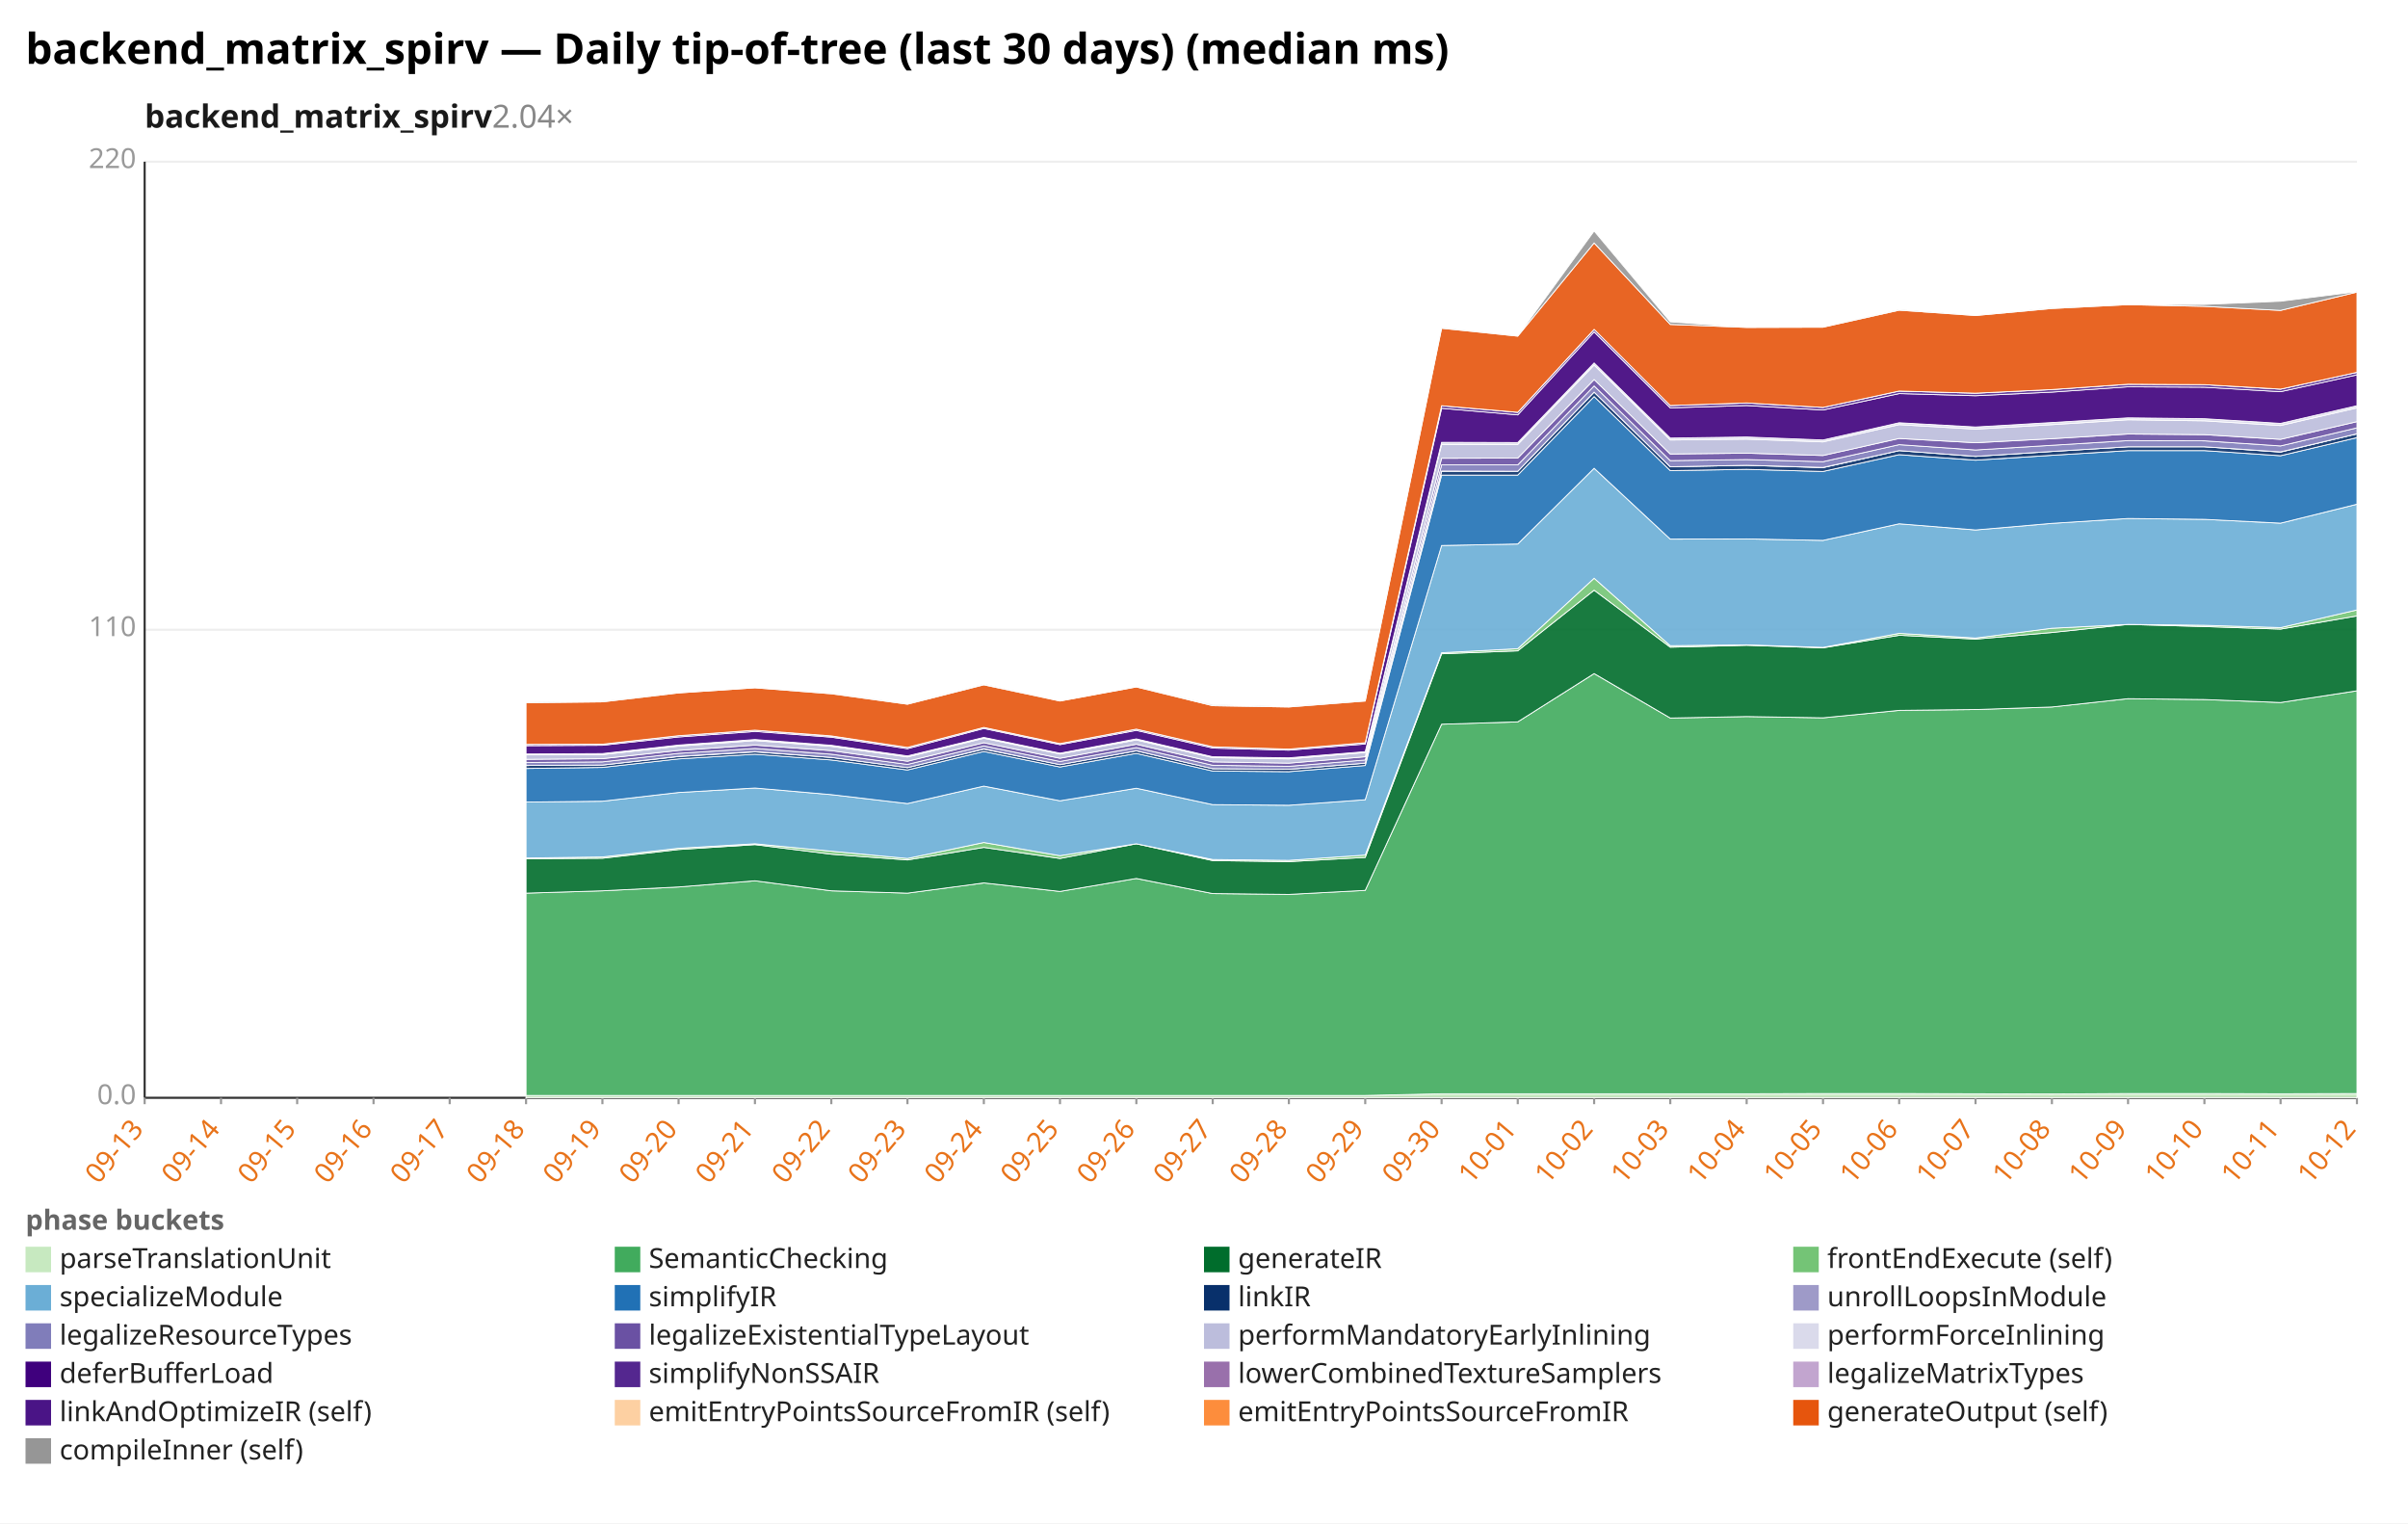
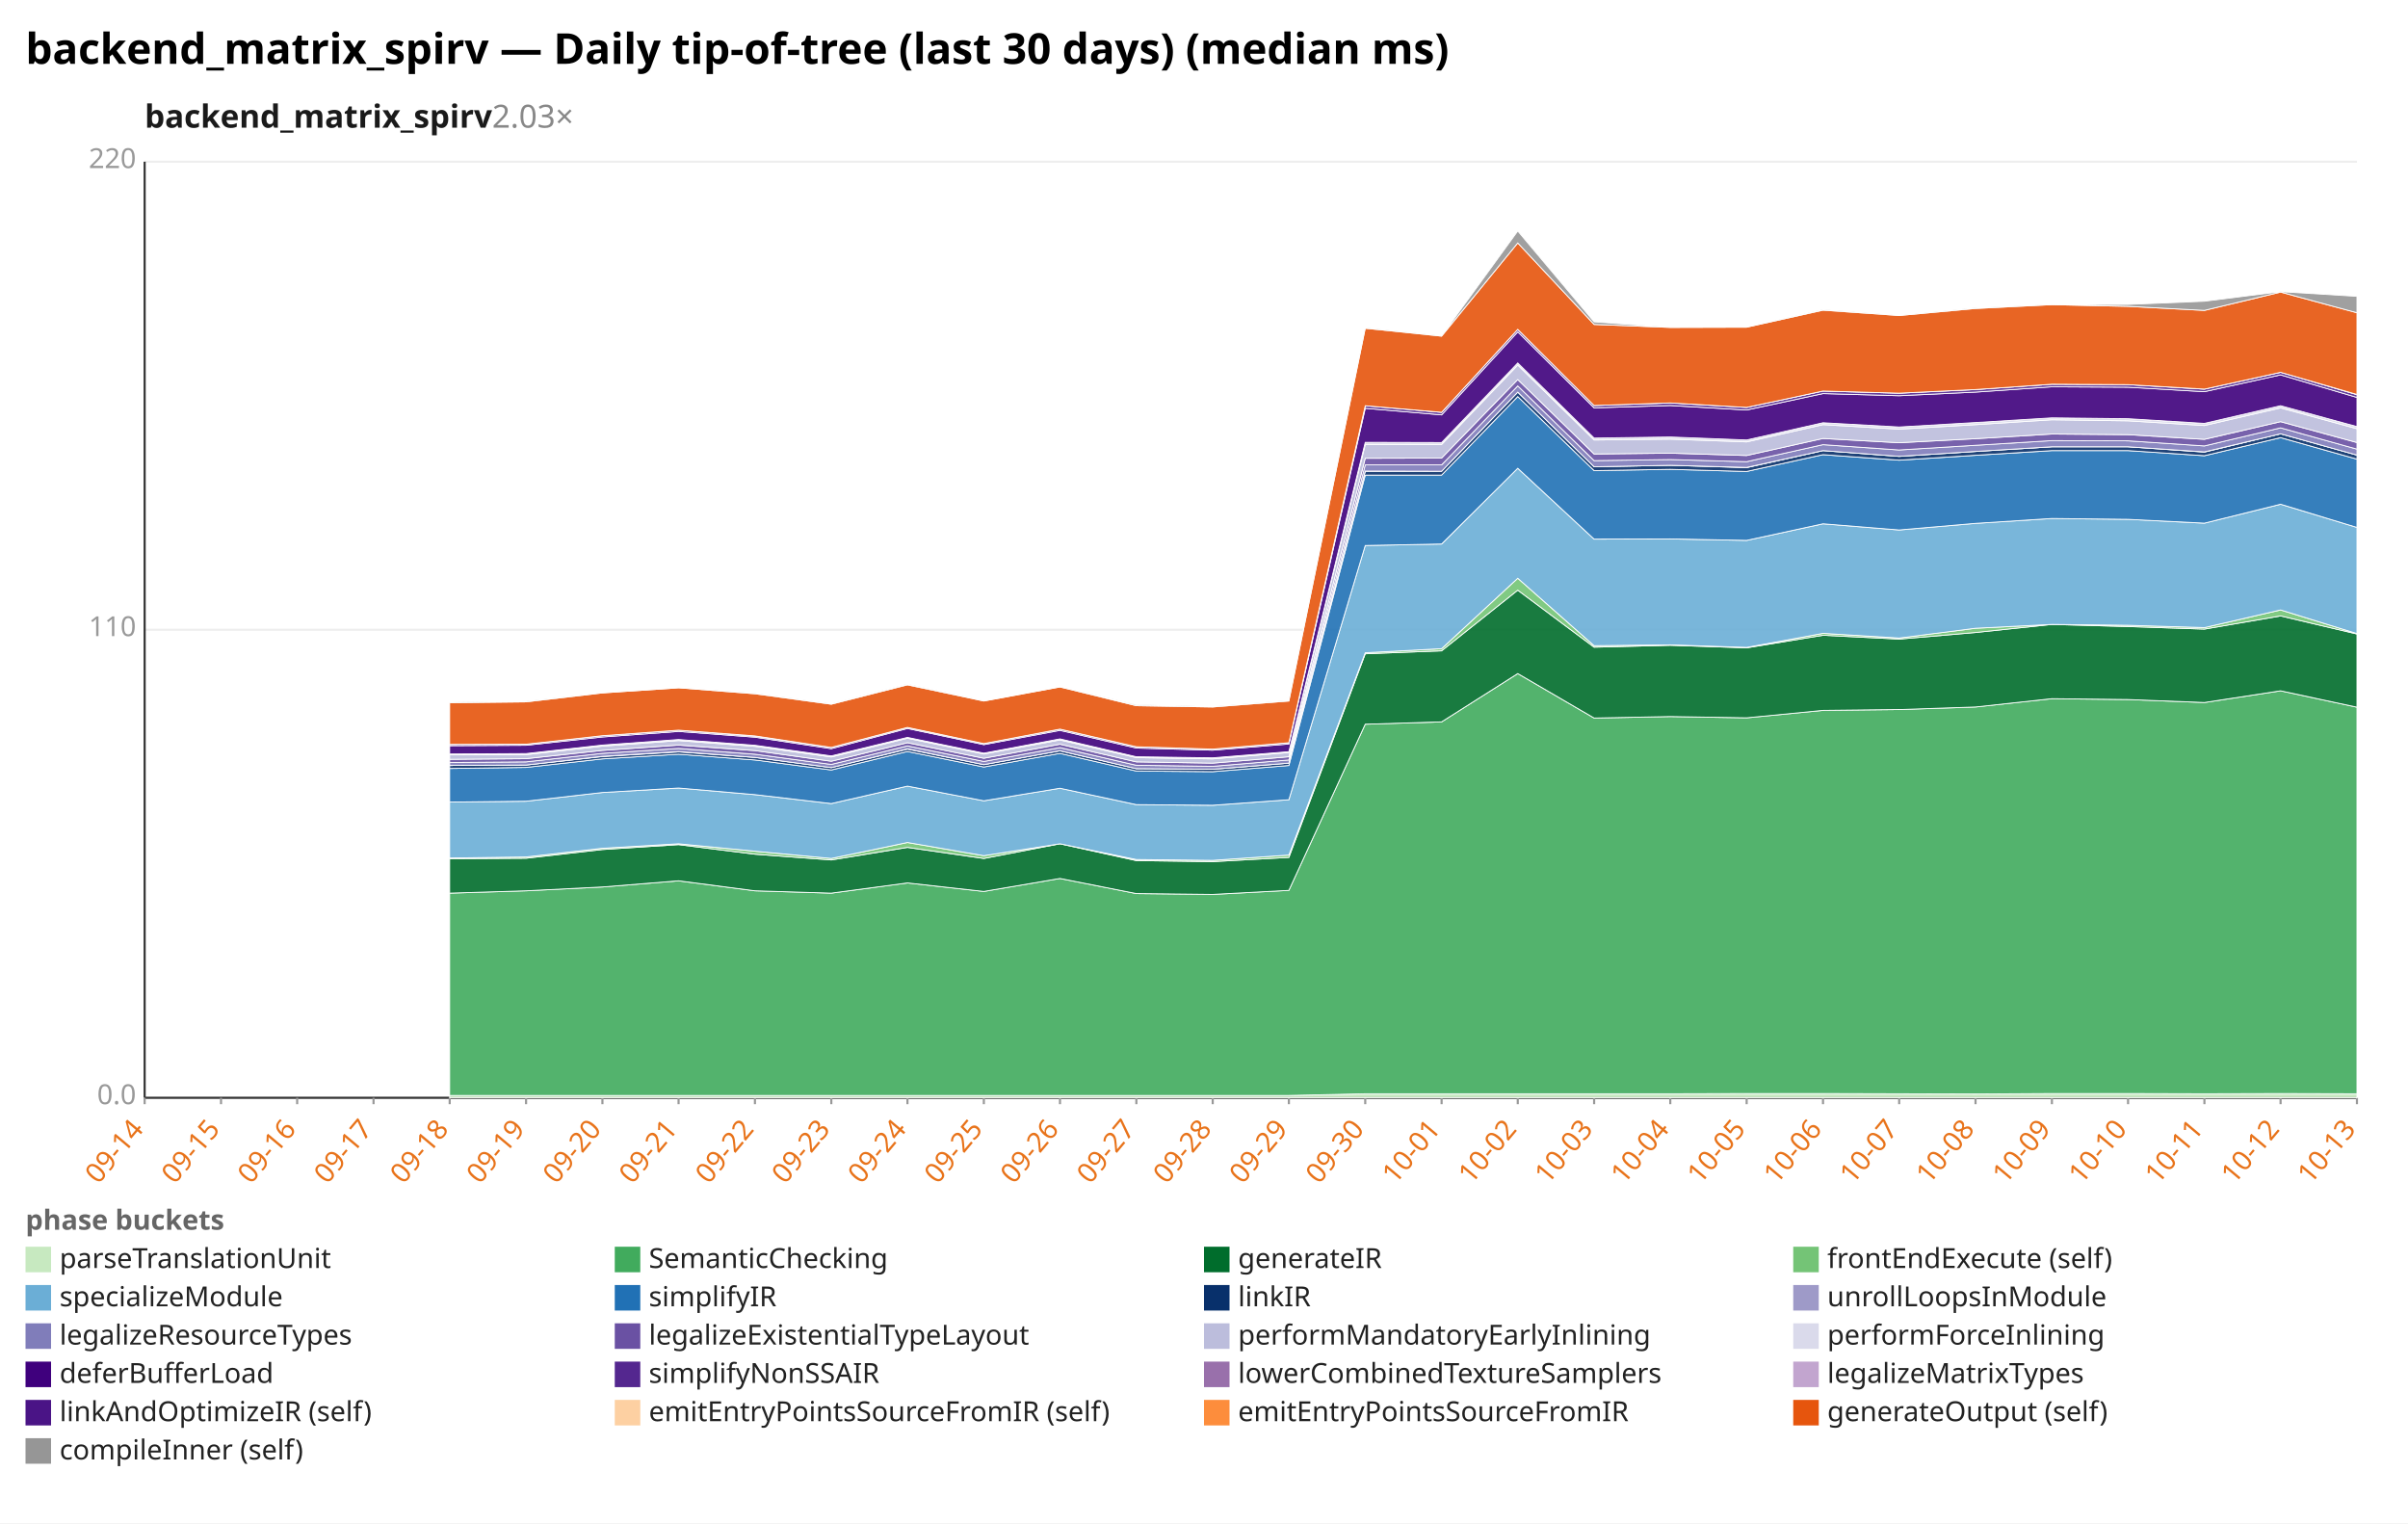
<svg xmlns="http://www.w3.org/2000/svg" width="1132" height="716" viewBox="0 0 1132 716" preserveAspectRatio="xMidYMid meet" font-family="sans-serif" font-size="13">
  <rect width="1132" height="716" fill="white" />
  <text x="12" y="30" font-size="20" font-weight="bold">backend_matrix_spirv — Daily tip-of-tree (last 30 days) (median ms)</text>
-   <text x="68" y="60" font-size="15" font-weight="600" fill="#1a1a1a">backend_matrix_spirv<tspan fill="#888" font-weight="400" text-decoration="none">  2.04×</tspan>
+   <text x="68" y="60" font-size="15" font-weight="600" fill="#1a1a1a">backend_matrix_spirv<tspan fill="#888" font-weight="400" text-decoration="none">  2.03×</tspan>
  </text>
  <line x1="68.0" y1="516.0" x2="1108.0" y2="516.0" stroke="#eee" />
  <text x="64.0" y="519.0" text-anchor="end" fill="#999">0.0</text>
  <line x1="68.0" y1="296.0" x2="1108.0" y2="296.0" stroke="#eee" />
  <text x="64.0" y="299.0" text-anchor="end" fill="#999">110</text>
  <line x1="68.0" y1="76.0" x2="1108.0" y2="76.0" stroke="#eee" />
  <text x="64.0" y="79.0" text-anchor="end" fill="#999">220</text>
  <line x1="68.0" y1="76.0" x2="68.0" y2="516.0" stroke="#333" />
  <line x1="68.0" y1="516.0" x2="1108.0" y2="516.0" stroke="#333" />
  <line x1="68.0" y1="516.0" x2="68.0" y2="519.0" stroke="#999" />
-   <text x="68.0" y="531.0" text-anchor="end" fill="#e8731a" transform="rotate(-50 68.0 531.0)">09-13</text>
+   <text x="68.0" y="531.0" text-anchor="end" fill="#e8731a" transform="rotate(-50 68.0 531.0)">09-14</text>
  <line x1="103.9" y1="516.0" x2="103.9" y2="519.0" stroke="#999" />
-   <text x="103.9" y="531.0" text-anchor="end" fill="#e8731a" transform="rotate(-50 103.9 531.0)">09-14</text>
+   <text x="103.9" y="531.0" text-anchor="end" fill="#e8731a" transform="rotate(-50 103.9 531.0)">09-15</text>
  <line x1="139.7" y1="516.0" x2="139.7" y2="519.0" stroke="#999" />
-   <text x="139.7" y="531.0" text-anchor="end" fill="#e8731a" transform="rotate(-50 139.7 531.0)">09-15</text>
+   <text x="139.7" y="531.0" text-anchor="end" fill="#e8731a" transform="rotate(-50 139.7 531.0)">09-16</text>
  <line x1="175.6" y1="516.0" x2="175.6" y2="519.0" stroke="#999" />
-   <text x="175.6" y="531.0" text-anchor="end" fill="#e8731a" transform="rotate(-50 175.6 531.0)">09-16</text>
+   <text x="175.6" y="531.0" text-anchor="end" fill="#e8731a" transform="rotate(-50 175.6 531.0)">09-17</text>
  <line x1="211.4" y1="516.0" x2="211.4" y2="519.0" stroke="#999" />
-   <text x="211.4" y="531.0" text-anchor="end" fill="#e8731a" transform="rotate(-50 211.4 531.0)">09-17</text>
+   <text x="211.4" y="531.0" text-anchor="end" fill="#e8731a" transform="rotate(-50 211.4 531.0)">09-18</text>
  <line x1="247.3" y1="516.0" x2="247.3" y2="519.0" stroke="#999" />
-   <text x="247.3" y="531.0" text-anchor="end" fill="#e8731a" transform="rotate(-50 247.3 531.0)">09-18</text>
+   <text x="247.3" y="531.0" text-anchor="end" fill="#e8731a" transform="rotate(-50 247.3 531.0)">09-19</text>
  <line x1="283.2" y1="516.0" x2="283.2" y2="519.0" stroke="#999" />
-   <text x="283.2" y="531.0" text-anchor="end" fill="#e8731a" transform="rotate(-50 283.2 531.0)">09-19</text>
+   <text x="283.2" y="531.0" text-anchor="end" fill="#e8731a" transform="rotate(-50 283.2 531.0)">09-20</text>
  <line x1="319.0" y1="516.0" x2="319.0" y2="519.0" stroke="#999" />
-   <text x="319.0" y="531.0" text-anchor="end" fill="#e8731a" transform="rotate(-50 319.0 531.0)">09-20</text>
+   <text x="319.0" y="531.0" text-anchor="end" fill="#e8731a" transform="rotate(-50 319.0 531.0)">09-21</text>
  <line x1="354.9" y1="516.0" x2="354.9" y2="519.0" stroke="#999" />
-   <text x="354.9" y="531.0" text-anchor="end" fill="#e8731a" transform="rotate(-50 354.9 531.0)">09-21</text>
+   <text x="354.9" y="531.0" text-anchor="end" fill="#e8731a" transform="rotate(-50 354.9 531.0)">09-22</text>
  <line x1="390.8" y1="516.0" x2="390.8" y2="519.0" stroke="#999" />
-   <text x="390.8" y="531.0" text-anchor="end" fill="#e8731a" transform="rotate(-50 390.8 531.0)">09-22</text>
+   <text x="390.8" y="531.0" text-anchor="end" fill="#e8731a" transform="rotate(-50 390.8 531.0)">09-23</text>
  <line x1="426.6" y1="516.0" x2="426.6" y2="519.0" stroke="#999" />
-   <text x="426.6" y="531.0" text-anchor="end" fill="#e8731a" transform="rotate(-50 426.6 531.0)">09-23</text>
+   <text x="426.6" y="531.0" text-anchor="end" fill="#e8731a" transform="rotate(-50 426.6 531.0)">09-24</text>
  <line x1="462.5" y1="516.0" x2="462.5" y2="519.0" stroke="#999" />
-   <text x="462.5" y="531.0" text-anchor="end" fill="#e8731a" transform="rotate(-50 462.5 531.0)">09-24</text>
+   <text x="462.5" y="531.0" text-anchor="end" fill="#e8731a" transform="rotate(-50 462.5 531.0)">09-25</text>
  <line x1="498.3" y1="516.0" x2="498.3" y2="519.0" stroke="#999" />
-   <text x="498.3" y="531.0" text-anchor="end" fill="#e8731a" transform="rotate(-50 498.3 531.0)">09-25</text>
+   <text x="498.3" y="531.0" text-anchor="end" fill="#e8731a" transform="rotate(-50 498.3 531.0)">09-26</text>
  <line x1="534.2" y1="516.0" x2="534.2" y2="519.0" stroke="#999" />
-   <text x="534.2" y="531.0" text-anchor="end" fill="#e8731a" transform="rotate(-50 534.2 531.0)">09-26</text>
+   <text x="534.2" y="531.0" text-anchor="end" fill="#e8731a" transform="rotate(-50 534.2 531.0)">09-27</text>
  <line x1="570.1" y1="516.0" x2="570.1" y2="519.0" stroke="#999" />
-   <text x="570.1" y="531.0" text-anchor="end" fill="#e8731a" transform="rotate(-50 570.1 531.0)">09-27</text>
+   <text x="570.1" y="531.0" text-anchor="end" fill="#e8731a" transform="rotate(-50 570.1 531.0)">09-28</text>
  <line x1="605.9" y1="516.0" x2="605.9" y2="519.0" stroke="#999" />
-   <text x="605.9" y="531.0" text-anchor="end" fill="#e8731a" transform="rotate(-50 605.9 531.0)">09-28</text>
+   <text x="605.9" y="531.0" text-anchor="end" fill="#e8731a" transform="rotate(-50 605.9 531.0)">09-29</text>
  <line x1="641.8" y1="516.0" x2="641.8" y2="519.0" stroke="#999" />
-   <text x="641.8" y="531.0" text-anchor="end" fill="#e8731a" transform="rotate(-50 641.8 531.0)">09-29</text>
+   <text x="641.8" y="531.0" text-anchor="end" fill="#e8731a" transform="rotate(-50 641.8 531.0)">09-30</text>
  <line x1="677.7" y1="516.0" x2="677.7" y2="519.0" stroke="#999" />
-   <text x="677.7" y="531.0" text-anchor="end" fill="#e8731a" transform="rotate(-50 677.7 531.0)">09-30</text>
+   <text x="677.7" y="531.0" text-anchor="end" fill="#e8731a" transform="rotate(-50 677.7 531.0)">10-01</text>
  <line x1="713.5" y1="516.0" x2="713.5" y2="519.0" stroke="#999" />
-   <text x="713.5" y="531.0" text-anchor="end" fill="#e8731a" transform="rotate(-50 713.5 531.0)">10-01</text>
+   <text x="713.5" y="531.0" text-anchor="end" fill="#e8731a" transform="rotate(-50 713.5 531.0)">10-02</text>
  <line x1="749.4" y1="516.0" x2="749.4" y2="519.0" stroke="#999" />
-   <text x="749.4" y="531.0" text-anchor="end" fill="#e8731a" transform="rotate(-50 749.4 531.0)">10-02</text>
+   <text x="749.4" y="531.0" text-anchor="end" fill="#e8731a" transform="rotate(-50 749.4 531.0)">10-03</text>
  <line x1="785.2" y1="516.0" x2="785.2" y2="519.0" stroke="#999" />
-   <text x="785.2" y="531.0" text-anchor="end" fill="#e8731a" transform="rotate(-50 785.2 531.0)">10-03</text>
+   <text x="785.2" y="531.0" text-anchor="end" fill="#e8731a" transform="rotate(-50 785.2 531.0)">10-04</text>
  <line x1="821.1" y1="516.0" x2="821.1" y2="519.0" stroke="#999" />
-   <text x="821.1" y="531.0" text-anchor="end" fill="#e8731a" transform="rotate(-50 821.1 531.0)">10-04</text>
+   <text x="821.1" y="531.0" text-anchor="end" fill="#e8731a" transform="rotate(-50 821.1 531.0)">10-05</text>
  <line x1="857.0" y1="516.0" x2="857.0" y2="519.0" stroke="#999" />
-   <text x="857.0" y="531.0" text-anchor="end" fill="#e8731a" transform="rotate(-50 857.0 531.0)">10-05</text>
+   <text x="857.0" y="531.0" text-anchor="end" fill="#e8731a" transform="rotate(-50 857.0 531.0)">10-06</text>
  <line x1="892.8" y1="516.0" x2="892.8" y2="519.0" stroke="#999" />
-   <text x="892.8" y="531.0" text-anchor="end" fill="#e8731a" transform="rotate(-50 892.8 531.0)">10-06</text>
+   <text x="892.8" y="531.0" text-anchor="end" fill="#e8731a" transform="rotate(-50 892.8 531.0)">10-07</text>
  <line x1="928.7" y1="516.0" x2="928.7" y2="519.0" stroke="#999" />
-   <text x="928.7" y="531.0" text-anchor="end" fill="#e8731a" transform="rotate(-50 928.7 531.0)">10-07</text>
+   <text x="928.7" y="531.0" text-anchor="end" fill="#e8731a" transform="rotate(-50 928.7 531.0)">10-08</text>
  <line x1="964.6" y1="516.0" x2="964.6" y2="519.0" stroke="#999" />
-   <text x="964.6" y="531.0" text-anchor="end" fill="#e8731a" transform="rotate(-50 964.6 531.0)">10-08</text>
+   <text x="964.6" y="531.0" text-anchor="end" fill="#e8731a" transform="rotate(-50 964.6 531.0)">10-09</text>
  <line x1="1000.4" y1="516.0" x2="1000.4" y2="519.0" stroke="#999" />
-   <text x="1000.4" y="531.0" text-anchor="end" fill="#e8731a" transform="rotate(-50 1000.4 531.0)">10-09</text>
+   <text x="1000.4" y="531.0" text-anchor="end" fill="#e8731a" transform="rotate(-50 1000.4 531.0)">10-10</text>
  <line x1="1036.3" y1="516.0" x2="1036.3" y2="519.0" stroke="#999" />
-   <text x="1036.3" y="531.0" text-anchor="end" fill="#e8731a" transform="rotate(-50 1036.3 531.0)">10-10</text>
+   <text x="1036.3" y="531.0" text-anchor="end" fill="#e8731a" transform="rotate(-50 1036.3 531.0)">10-11</text>
  <line x1="1072.1" y1="516.0" x2="1072.1" y2="519.0" stroke="#999" />
-   <text x="1072.1" y="531.0" text-anchor="end" fill="#e8731a" transform="rotate(-50 1072.1 531.0)">10-11</text>
+   <text x="1072.1" y="531.0" text-anchor="end" fill="#e8731a" transform="rotate(-50 1072.1 531.0)">10-12</text>
  <line x1="1108.0" y1="516.0" x2="1108.0" y2="519.0" stroke="#999" />
-   <text x="1108.0" y="531.0" text-anchor="end" fill="#e8731a" transform="rotate(-50 1108.0 531.0)">10-12</text>
-   <polygon points="247.3,514.9 283.2,514.9 319.0,514.9 354.9,514.9 390.8,514.9 426.6,514.9 462.5,514.9 498.3,514.9 534.2,514.9 570.1,514.9 605.9,514.9 641.8,514.9 677.7,514.1 713.5,514.1 749.4,514.1 785.2,514.1 821.1,514.1 857.0,514.0 892.8,514.0 928.7,514.1 964.6,514.2 1000.4,514.0 1036.3,514.0 1072.1,514.1 1108.0,514.0 1108.0,516.0 1072.1,516.0 1036.3,516.0 1000.4,516.0 964.6,516.0 928.7,516.0 892.8,516.0 857.0,516.0 821.1,516.0 785.2,516.0 749.4,516.0 713.5,516.0 677.7,516.0 641.8,516.0 605.9,516.0 570.1,516.0 534.2,516.0 498.3,516.0 462.5,516.0 426.6,516.0 390.8,516.0 354.9,516.0 319.0,516.0 283.2,516.0 247.3,516.0" fill="#c7e9c0" fill-opacity="0.9" stroke="#fff" stroke-width="0.4" />
-   <polygon points="247.3,419.8 283.2,418.7 319.0,416.9 354.9,414.0 390.8,418.7 426.6,419.8 462.5,415.0 498.3,419.0 534.2,412.9 570.1,420.0 605.9,420.4 641.8,418.5 677.7,340.4 713.5,339.3 749.4,316.6 785.2,337.5 821.1,336.8 857.0,337.4 892.8,333.9 928.7,333.5 964.6,332.3 1000.4,328.4 1036.3,328.8 1072.1,330.2 1108.0,324.7 1108.0,514.0 1072.1,514.1 1036.3,514.0 1000.4,514.0 964.6,514.2 928.7,514.1 892.8,514.0 857.0,514.0 821.1,514.1 785.2,514.1 749.4,514.1 713.5,514.1 677.7,514.1 641.8,514.9 605.9,514.9 570.1,514.9 534.2,514.9 498.3,514.9 462.5,514.9 426.6,514.9 390.8,514.9 354.9,514.9 319.0,514.9 283.2,514.9 247.3,514.9" fill="#41ab5d" fill-opacity="0.9" stroke="#fff" stroke-width="0.4" />
-   <polygon points="247.3,403.6 283.2,403.4 319.0,399.3 354.9,397.0 390.8,401.5 426.6,404.2 462.5,398.3 498.3,403.5 534.2,396.6 570.1,404.5 605.9,405.0 641.8,403.0 677.7,307.3 713.5,305.9 749.4,277.4 785.2,304.2 821.1,303.3 857.0,304.5 892.8,298.6 928.7,300.4 964.6,297.3 1000.4,293.5 1036.3,294.5 1072.1,295.7 1108.0,289.5 1108.0,324.7 1072.1,330.2 1036.3,328.8 1000.4,328.4 964.6,332.3 928.7,333.5 892.8,333.9 857.0,337.4 821.1,336.8 785.2,337.5 749.4,316.6 713.5,339.3 677.7,340.4 641.8,418.5 605.9,420.4 570.1,420.0 534.2,412.9 498.3,419.0 462.5,415.0 426.6,419.8 390.8,418.7 354.9,414.0 319.0,416.9 283.2,418.7 247.3,419.8" fill="#006d2c" fill-opacity="0.9" stroke="#fff" stroke-width="0.4" />
-   <polygon points="247.3,403.3 283.2,402.8 319.0,398.7 354.9,396.6 390.8,400.1 426.6,403.5 462.5,396.0 498.3,402.2 534.2,396.6 570.1,404.0 605.9,404.4 641.8,401.9 677.7,306.8 713.5,304.9 749.4,271.8 785.2,303.5 821.1,303.1 857.0,304.3 892.8,297.7 928.7,299.9 964.6,295.3 1000.4,293.5 1036.3,293.9 1072.1,295.0 1108.0,286.7 1108.0,289.5 1072.1,295.7 1036.3,294.5 1000.4,293.5 964.6,297.3 928.7,300.4 892.8,298.6 857.0,304.5 821.1,303.3 785.2,304.2 749.4,277.4 713.5,305.9 677.7,307.3 641.8,403.0 605.9,405.0 570.1,404.5 534.2,396.6 498.3,403.5 462.5,398.3 426.6,404.2 390.8,401.5 354.9,397.0 319.0,399.3 283.2,403.4 247.3,403.6" fill="#74c476" fill-opacity="0.9" stroke="#fff" stroke-width="0.4" />
-   <polygon points="247.3,377.0 283.2,376.6 319.0,372.5 354.9,370.4 390.8,373.5 426.6,377.7 462.5,369.5 498.3,376.4 534.2,370.5 570.1,378.2 605.9,378.5 641.8,375.9 677.7,256.4 713.5,255.7 749.4,220.1 785.2,253.4 821.1,253.3 857.0,254.0 892.8,246.2 928.7,249.1 964.6,246.0 1000.4,243.7 1036.3,244.1 1072.1,245.9 1108.0,237.0 1108.0,286.7 1072.1,295.0 1036.3,293.9 1000.4,293.5 964.6,295.3 928.7,299.9 892.8,297.7 857.0,304.3 821.1,303.1 785.2,303.5 749.4,271.8 713.5,304.9 677.7,306.8 641.8,401.9 605.9,404.4 570.1,404.0 534.2,396.6 498.3,402.2 462.5,396.0 426.6,403.5 390.8,400.1 354.9,396.6 319.0,398.7 283.2,402.8 247.3,403.3" fill="#6baed6" fill-opacity="0.9" stroke="#fff" stroke-width="0.4" />
-   <polygon points="247.3,361.2 283.2,360.7 319.0,356.7 354.9,354.5 390.8,357.2 426.6,361.9 462.5,353.2 498.3,360.5 534.2,354.1 570.1,362.4 605.9,362.7 641.8,359.8 677.7,223.3 713.5,223.3 749.4,186.4 785.2,221.2 821.1,220.6 857.0,221.6 892.8,213.7 928.7,216.3 964.6,214.0 1000.4,211.8 1036.3,211.8 1072.1,214.2 1108.0,205.7 1108.0,237.0 1072.1,245.9 1036.3,244.1 1000.4,243.7 964.6,246.0 928.7,249.1 892.8,246.2 857.0,254.0 821.1,253.3 785.2,253.4 749.4,220.1 713.5,255.7 677.7,256.4 641.8,375.9 605.9,378.5 570.1,378.2 534.2,370.5 498.3,376.4 462.5,369.5 426.6,377.7 390.8,373.5 354.9,370.4 319.0,372.5 283.2,376.6 247.3,377.0" fill="#2171b5" fill-opacity="0.9" stroke="#fff" stroke-width="0.4" />
-   <polygon points="247.3,359.8 283.2,359.6 319.0,355.6 354.9,353.4 390.8,356.0 426.6,360.8 462.5,352.1 498.3,359.4 534.2,352.9 570.1,361.3 605.9,361.6 641.8,358.7 677.7,221.5 713.5,221.5 749.4,184.3 785.2,219.4 821.1,218.7 857.0,219.8 892.8,211.8 928.7,214.5 964.6,212.2 1000.4,210.0 1036.3,210.0 1072.1,212.5 1108.0,203.9 1108.0,205.7 1072.1,214.2 1036.3,211.8 1000.4,211.8 964.6,214.0 928.7,216.3 892.8,213.7 857.0,221.6 821.1,220.6 785.2,221.2 749.4,186.4 713.5,223.3 677.7,223.3 641.8,359.8 605.9,362.7 570.1,362.4 534.2,354.1 498.3,360.5 462.5,353.2 426.6,361.9 390.8,357.2 354.9,354.5 319.0,356.7 283.2,360.7 247.3,361.2" fill="#08306b" fill-opacity="0.9" stroke="#fff" stroke-width="0.4" />
-   <polygon points="247.3,359.8 283.2,359.6 319.0,355.5 354.9,353.3 390.8,356.0 426.6,360.8 462.5,352.0 498.3,359.4 534.2,352.9 570.1,361.3 605.9,361.6 641.8,358.7 677.7,221.4 713.5,221.5 749.4,184.3 785.2,219.4 821.1,218.7 857.0,219.7 892.8,211.8 928.7,214.5 964.6,212.2 1000.4,210.0 1036.3,210.0 1072.1,212.4 1108.0,203.9 1108.0,203.9 1072.1,212.5 1036.3,210.0 1000.4,210.0 964.6,212.2 928.7,214.5 892.8,211.8 857.0,219.8 821.1,218.7 785.2,219.4 749.4,184.3 713.5,221.5 677.7,221.5 641.8,358.7 605.9,361.6 570.1,361.3 534.2,352.9 498.3,359.4 462.5,352.1 426.6,360.8 390.8,356.0 354.9,353.4 319.0,355.6 283.2,359.6 247.3,359.8" fill="#9e9ac8" fill-opacity="0.9" stroke="#fff" stroke-width="0.4" />
-   <polygon points="247.3,358.4 283.2,358.1 319.0,354.1 354.9,351.8 390.8,354.5 426.6,359.3 462.5,350.6 498.3,357.9 534.2,351.4 570.1,359.7 605.9,360.2 641.8,357.2 677.7,218.5 713.5,218.5 749.4,181.4 785.2,216.5 821.1,216.0 857.0,217.0 892.8,209.0 928.7,211.5 964.6,209.3 1000.4,207.1 1036.3,207.2 1072.1,209.6 1108.0,201.1 1108.0,203.9 1072.1,212.4 1036.3,210.0 1000.4,210.0 964.6,212.2 928.7,214.5 892.8,211.8 857.0,219.7 821.1,218.7 785.2,219.4 749.4,184.3 713.5,221.5 677.7,221.4 641.8,358.7 605.9,361.6 570.1,361.3 534.2,352.9 498.3,359.4 462.5,352.0 426.6,360.8 390.8,356.0 354.9,353.3 319.0,355.5 283.2,359.6 247.3,359.8" fill="#807dba" fill-opacity="0.9" stroke="#fff" stroke-width="0.4" />
-   <polygon points="247.3,356.9 283.2,356.6 319.0,352.7 354.9,350.2 390.8,352.8 426.6,357.8 462.5,349.1 498.3,356.4 534.2,349.8 570.1,358.1 605.9,358.7 641.8,355.7 677.7,215.4 713.5,215.3 749.4,178.4 785.2,213.4 821.1,213.0 857.0,214.1 892.8,206.1 928.7,208.1 964.6,206.2 1000.4,204.0 1036.3,204.3 1072.1,206.5 1108.0,198.2 1108.0,201.1 1072.1,209.6 1036.3,207.2 1000.4,207.1 964.6,209.3 928.7,211.5 892.8,209.0 857.0,217.0 821.1,216.0 785.2,216.5 749.4,181.4 713.5,218.5 677.7,218.5 641.8,357.2 605.9,360.2 570.1,359.7 534.2,351.4 498.3,357.9 462.5,350.6 426.6,359.3 390.8,354.5 354.9,351.8 319.0,354.1 283.2,358.1 247.3,358.4" fill="#6a51a3" fill-opacity="0.9" stroke="#fff" stroke-width="0.4" />
-   <polygon points="247.3,354.8 283.2,354.7 319.0,350.7 354.9,348.1 390.8,350.8 426.6,355.8 462.5,347.0 498.3,354.4 534.2,347.8 570.1,356.1 605.9,356.7 641.8,353.7 677.7,208.9 713.5,208.9 749.4,171.6 785.2,206.8 821.1,206.4 857.0,207.7 892.8,199.6 928.7,201.7 964.6,199.6 1000.4,197.3 1036.3,197.8 1072.1,200.0 1108.0,191.7 1108.0,198.2 1072.1,206.5 1036.3,204.3 1000.4,204.0 964.6,206.2 928.7,208.1 892.8,206.1 857.0,214.1 821.1,213.0 785.2,213.4 749.4,178.4 713.5,215.3 677.7,215.4 641.8,355.7 605.9,358.7 570.1,358.1 534.2,349.8 498.3,356.4 462.5,349.1 426.6,357.8 390.8,352.8 354.9,350.2 319.0,352.7 283.2,356.6 247.3,356.9" fill="#bcbddc" fill-opacity="0.9" stroke="#fff" stroke-width="0.4" />
-   <polygon points="247.3,354.4 283.2,354.2 319.0,350.2 354.9,347.6 390.8,350.3 426.6,355.3 462.5,346.6 498.3,354.0 534.2,347.3 570.1,355.7 605.9,356.2 641.8,353.3 677.7,207.9 713.5,208.0 749.4,170.6 785.2,205.9 821.1,205.4 857.0,206.8 892.8,198.7 928.7,200.7 964.6,198.6 1000.4,196.4 1036.3,196.8 1072.1,199.0 1108.0,190.7 1108.0,191.7 1072.1,200.0 1036.3,197.8 1000.4,197.3 964.6,199.6 928.7,201.7 892.8,199.6 857.0,207.7 821.1,206.4 785.2,206.8 749.4,171.6 713.5,208.9 677.7,208.9 641.8,353.7 605.9,356.7 570.1,356.1 534.2,347.8 498.3,354.4 462.5,347.0 426.6,355.8 390.8,350.8 354.9,348.1 319.0,350.7 283.2,354.7 247.3,354.8" fill="#dadaeb" fill-opacity="0.9" stroke="#fff" stroke-width="0.4" />
-   <polygon points="247.3,350.5 283.2,350.3 319.0,346.4 354.9,343.8 390.8,346.5 426.6,351.9 462.5,342.4 498.3,350.0 534.2,343.3 570.1,351.6 605.9,352.6 641.8,349.7 677.7,191.9 713.5,195.0 749.4,156.0 785.2,191.7 821.1,190.6 857.0,192.7 892.8,185.0 928.7,186.0 964.6,184.3 1000.4,181.8 1036.3,182.0 1072.1,184.1 1108.0,176.2 1108.0,190.7 1072.1,199.0 1036.3,196.8 1000.4,196.4 964.6,198.6 928.7,200.7 892.8,198.7 857.0,206.8 821.1,205.4 785.2,205.9 749.4,170.6 713.5,208.0 677.7,207.9 641.8,353.3 605.9,356.2 570.1,355.7 534.2,347.3 498.3,354.0 462.5,346.6 426.6,355.3 390.8,350.3 354.9,347.6 319.0,350.2 283.2,354.2 247.3,354.4" fill="#3f007d" fill-opacity="0.9" stroke="#fff" stroke-width="0.4" />
-   <polygon points="247.3,349.9 283.2,349.8 319.0,345.8 354.9,343.2 390.8,346.0 426.6,351.3 462.5,341.9 498.3,349.5 534.2,342.7 570.1,351.0 605.9,352.1 641.8,349.1 677.7,190.7 713.5,193.8 749.4,154.8 785.2,190.6 821.1,189.4 857.0,191.5 892.8,183.8 928.7,184.8 964.6,183.1 1000.4,180.6 1036.3,180.8 1072.1,182.9 1108.0,175.0 1108.0,176.2 1072.1,184.1 1036.3,182.0 1000.4,181.8 964.6,184.3 928.7,186.0 892.8,185.0 857.0,192.7 821.1,190.6 785.2,191.7 749.4,156.0 713.5,195.0 677.7,191.9 641.8,349.7 605.9,352.6 570.1,351.6 534.2,343.3 498.3,350.0 462.5,342.4 426.6,351.9 390.8,346.5 354.9,343.8 319.0,346.4 283.2,350.3 247.3,350.5" fill="#54278f" fill-opacity="0.9" stroke="#fff" stroke-width="0.4" />
-   <polygon points="247.3,349.9 283.2,349.8 319.0,345.8 354.9,343.2 390.8,345.9 426.6,351.3 462.5,341.9 498.3,349.5 534.2,342.7 570.1,351.0 605.9,352.1 641.8,349.1 677.7,190.7 713.5,193.8 749.4,154.8 785.2,190.6 821.1,189.4 857.0,191.5 892.8,183.8 928.7,184.8 964.6,183.1 1000.4,180.6 1036.3,180.8 1072.1,182.9 1108.0,175.0 1108.0,175.0 1072.1,182.9 1036.3,180.8 1000.4,180.6 964.6,183.1 928.7,184.8 892.8,183.8 857.0,191.5 821.1,189.4 785.2,190.6 749.4,154.8 713.5,193.8 677.7,190.7 641.8,349.1 605.9,352.1 570.1,351.0 534.2,342.7 498.3,349.5 462.5,341.9 426.6,351.3 390.8,346.0 354.9,343.2 319.0,345.8 283.2,349.8 247.3,349.9" fill="#c2a5cf" fill-opacity="0.9" stroke="#fff" stroke-width="0.4" />
-   <polygon points="247.3,330.3 283.2,329.9 319.0,325.7 354.9,323.3 390.8,326.1 426.6,331.0 462.5,321.9 498.3,329.5 534.2,322.9 570.1,331.7 605.9,332.3 641.8,329.5 677.7,154.3 713.5,158.0 749.4,114.2 785.2,152.5 821.1,153.9 857.0,153.8 892.8,145.8 928.7,148.3 964.6,145.0 1000.4,143.2 1036.3,144.0 1072.1,145.9 1108.0,137.3 1108.0,175.0 1072.1,182.9 1036.3,180.8 1000.4,180.6 964.6,183.1 928.7,184.8 892.8,183.8 857.0,191.5 821.1,189.4 785.2,190.6 749.4,154.8 713.5,193.8 677.7,190.7 641.8,349.1 605.9,352.1 570.1,351.0 534.2,342.7 498.3,349.5 462.5,341.9 426.6,351.3 390.8,345.9 354.9,343.2 319.0,345.8 283.2,349.8 247.3,349.9" fill="#e6550d" fill-opacity="0.9" stroke="#fff" stroke-width="0.4" />
-   <polygon points="247.3,330.1 283.2,329.6 319.0,325.7 354.9,323.3 390.8,325.9 426.6,330.8 462.5,321.5 498.3,329.5 534.2,322.9 570.1,331.2 605.9,332.1 641.8,329.2 677.7,154.1 713.5,157.9 749.4,108.6 785.2,151.3 821.1,153.9 857.0,153.8 892.8,145.5 928.7,148.3 964.6,144.7 1000.4,143.2 1036.3,143.1 1072.1,141.6 1108.0,137.1 1108.0,137.3 1072.1,145.9 1036.3,144.0 1000.4,143.2 964.6,145.0 928.7,148.3 892.8,145.8 857.0,153.8 821.1,153.9 785.2,152.5 749.4,114.2 713.5,158.0 677.7,154.3 641.8,329.5 605.9,332.3 570.1,331.7 534.2,322.9 498.3,329.5 462.5,321.9 426.6,331.0 390.8,326.1 354.9,323.3 319.0,325.7 283.2,329.9 247.3,330.3" fill="#969696" fill-opacity="0.9" stroke="#fff" stroke-width="0.4" />
+   <text x="1108.0" y="531.0" text-anchor="end" fill="#e8731a" transform="rotate(-50 1108.0 531.0)">10-13</text>
+   <polygon points="211.4,514.9 247.3,514.9 283.2,514.9 319.0,514.9 354.9,514.9 390.8,514.9 426.6,514.9 462.5,514.9 498.3,514.9 534.2,514.9 570.1,514.9 605.9,514.9 641.8,514.1 677.7,514.1 713.5,514.1 749.4,514.1 785.2,514.1 821.1,514.0 857.0,514.0 892.8,514.1 928.7,514.2 964.6,514.0 1000.4,514.0 1036.3,514.1 1072.1,514.0 1108.0,514.1 1108.0,516.0 1072.1,516.0 1036.3,516.0 1000.4,516.0 964.6,516.0 928.7,516.0 892.8,516.0 857.0,516.0 821.1,516.0 785.2,516.0 749.4,516.0 713.5,516.0 677.7,516.0 641.8,516.0 605.9,516.0 570.1,516.0 534.2,516.0 498.3,516.0 462.5,516.0 426.6,516.0 390.8,516.0 354.9,516.0 319.0,516.0 283.2,516.0 247.3,516.0 211.4,516.0" fill="#c7e9c0" fill-opacity="0.9" stroke="#fff" stroke-width="0.4" />
+   <polygon points="211.4,419.8 247.3,418.7 283.2,416.9 319.0,414.0 354.9,418.7 390.8,419.8 426.6,415.0 462.5,419.0 498.3,412.9 534.2,420.0 570.1,420.4 605.9,418.5 641.8,340.4 677.7,339.3 713.5,316.6 749.4,337.5 785.2,336.8 821.1,337.4 857.0,333.9 892.8,333.5 928.7,332.3 964.6,328.4 1000.4,328.8 1036.3,330.2 1072.1,324.7 1108.0,332.4 1108.0,514.1 1072.1,514.0 1036.3,514.1 1000.4,514.0 964.6,514.0 928.7,514.2 892.8,514.1 857.0,514.0 821.1,514.0 785.2,514.1 749.4,514.1 713.5,514.1 677.7,514.1 641.8,514.1 605.9,514.9 570.1,514.9 534.2,514.9 498.3,514.9 462.5,514.9 426.6,514.9 390.8,514.9 354.9,514.9 319.0,514.9 283.2,514.9 247.3,514.9 211.4,514.9" fill="#41ab5d" fill-opacity="0.9" stroke="#fff" stroke-width="0.4" />
+   <polygon points="211.4,403.6 247.3,403.4 283.2,399.3 319.0,397.0 354.9,401.5 390.8,404.2 426.6,398.3 462.5,403.5 498.3,396.6 534.2,404.5 570.1,405.0 605.9,403.0 641.8,307.3 677.7,305.9 713.5,277.4 749.4,304.2 785.2,303.3 821.1,304.5 857.0,298.6 892.8,300.4 928.7,297.3 964.6,293.5 1000.4,294.5 1036.3,295.7 1072.1,289.5 1108.0,298.0 1108.0,332.4 1072.1,324.7 1036.3,330.2 1000.4,328.8 964.6,328.4 928.7,332.3 892.8,333.5 857.0,333.9 821.1,337.4 785.2,336.8 749.4,337.5 713.5,316.6 677.7,339.3 641.8,340.4 605.9,418.5 570.1,420.4 534.2,420.0 498.3,412.9 462.5,419.0 426.6,415.0 390.8,419.8 354.9,418.7 319.0,414.0 283.2,416.9 247.3,418.7 211.4,419.8" fill="#006d2c" fill-opacity="0.9" stroke="#fff" stroke-width="0.4" />
+   <polygon points="211.4,403.3 247.3,402.8 283.2,398.7 319.0,396.6 354.9,400.1 390.8,403.5 426.6,396.0 462.5,402.2 498.3,396.6 534.2,404.0 570.1,404.4 605.9,401.9 641.8,306.8 677.7,304.9 713.5,271.8 749.4,303.5 785.2,303.1 821.1,304.3 857.0,297.7 892.8,299.9 928.7,295.3 964.6,293.5 1000.4,293.9 1036.3,295.0 1072.1,286.7 1108.0,297.8 1108.0,298.0 1072.1,289.5 1036.3,295.7 1000.4,294.5 964.6,293.5 928.7,297.3 892.8,300.4 857.0,298.6 821.1,304.5 785.2,303.3 749.4,304.2 713.5,277.4 677.7,305.9 641.8,307.3 605.9,403.0 570.1,405.0 534.2,404.5 498.3,396.6 462.5,403.5 426.6,398.3 390.8,404.2 354.9,401.5 319.0,397.0 283.2,399.3 247.3,403.4 211.4,403.6" fill="#74c476" fill-opacity="0.9" stroke="#fff" stroke-width="0.4" />
+   <polygon points="211.4,377.0 247.3,376.6 283.2,372.5 319.0,370.4 354.9,373.5 390.8,377.7 426.6,369.5 462.5,376.4 498.3,370.5 534.2,378.2 570.1,378.5 605.9,375.9 641.8,256.4 677.7,255.7 713.5,220.1 749.4,253.4 785.2,253.3 821.1,254.0 857.0,246.2 892.8,249.1 928.7,246.0 964.6,243.7 1000.4,244.1 1036.3,245.9 1072.1,237.0 1108.0,247.9 1108.0,297.8 1072.1,286.7 1036.3,295.0 1000.4,293.9 964.6,293.5 928.7,295.3 892.8,299.9 857.0,297.7 821.1,304.3 785.2,303.1 749.4,303.5 713.5,271.8 677.7,304.9 641.8,306.8 605.9,401.9 570.1,404.4 534.2,404.0 498.3,396.6 462.5,402.2 426.6,396.0 390.8,403.5 354.9,400.1 319.0,396.6 283.2,398.7 247.3,402.8 211.4,403.3" fill="#6baed6" fill-opacity="0.9" stroke="#fff" stroke-width="0.4" />
+   <polygon points="211.4,361.2 247.3,360.7 283.2,356.7 319.0,354.5 354.9,357.2 390.8,361.9 426.6,353.2 462.5,360.5 498.3,354.1 534.2,362.4 570.1,362.7 605.9,359.8 641.8,223.3 677.7,223.3 713.5,186.4 749.4,221.2 785.2,220.6 821.1,221.6 857.0,213.7 892.8,216.3 928.7,214.0 964.6,211.8 1000.4,211.8 1036.3,214.2 1072.1,205.7 1108.0,215.8 1108.0,247.9 1072.1,237.0 1036.3,245.9 1000.4,244.1 964.6,243.7 928.7,246.0 892.8,249.1 857.0,246.2 821.1,254.0 785.2,253.3 749.4,253.4 713.5,220.1 677.7,255.7 641.8,256.4 605.9,375.9 570.1,378.5 534.2,378.2 498.3,370.5 462.5,376.4 426.6,369.5 390.8,377.7 354.9,373.5 319.0,370.4 283.2,372.5 247.3,376.6 211.4,377.0" fill="#2171b5" fill-opacity="0.9" stroke="#fff" stroke-width="0.4" />
+   <polygon points="211.4,359.8 247.3,359.6 283.2,355.6 319.0,353.4 354.9,356.0 390.8,360.8 426.6,352.1 462.5,359.4 498.3,352.9 534.2,361.3 570.1,361.6 605.9,358.7 641.8,221.5 677.7,221.5 713.5,184.3 749.4,219.4 785.2,218.7 821.1,219.8 857.0,211.8 892.8,214.5 928.7,212.2 964.6,210.0 1000.4,210.0 1036.3,212.5 1072.1,203.9 1108.0,213.9 1108.0,215.8 1072.1,205.7 1036.3,214.2 1000.4,211.8 964.6,211.8 928.7,214.0 892.8,216.3 857.0,213.7 821.1,221.6 785.2,220.6 749.4,221.2 713.5,186.4 677.7,223.3 641.8,223.3 605.9,359.8 570.1,362.7 534.2,362.4 498.3,354.1 462.5,360.5 426.6,353.2 390.8,361.9 354.9,357.2 319.0,354.5 283.2,356.7 247.3,360.7 211.4,361.2" fill="#08306b" fill-opacity="0.9" stroke="#fff" stroke-width="0.4" />
+   <polygon points="211.4,359.8 247.3,359.6 283.2,355.5 319.0,353.3 354.9,356.0 390.8,360.8 426.6,352.0 462.5,359.4 498.3,352.9 534.2,361.3 570.1,361.6 605.9,358.7 641.8,221.4 677.7,221.5 713.5,184.3 749.4,219.4 785.2,218.7 821.1,219.7 857.0,211.8 892.8,214.5 928.7,212.2 964.6,210.0 1000.4,210.0 1036.3,212.4 1072.1,203.9 1108.0,213.9 1108.0,213.9 1072.1,203.9 1036.3,212.5 1000.4,210.0 964.6,210.0 928.7,212.2 892.8,214.5 857.0,211.8 821.1,219.8 785.2,218.7 749.4,219.4 713.5,184.3 677.7,221.5 641.8,221.5 605.9,358.7 570.1,361.6 534.2,361.3 498.3,352.9 462.5,359.4 426.6,352.1 390.8,360.8 354.9,356.0 319.0,353.4 283.2,355.6 247.3,359.6 211.4,359.8" fill="#9e9ac8" fill-opacity="0.9" stroke="#fff" stroke-width="0.4" />
+   <polygon points="211.4,358.4 247.3,358.1 283.2,354.1 319.0,351.8 354.9,354.5 390.8,359.3 426.6,350.6 462.5,357.9 498.3,351.4 534.2,359.7 570.1,360.2 605.9,357.2 641.8,218.5 677.7,218.5 713.5,181.4 749.4,216.5 785.2,216.0 821.1,217.0 857.0,209.0 892.8,211.5 928.7,209.3 964.6,207.1 1000.4,207.2 1036.3,209.6 1072.1,201.1 1108.0,211.1 1108.0,213.9 1072.1,203.9 1036.3,212.4 1000.4,210.0 964.6,210.0 928.7,212.2 892.8,214.5 857.0,211.8 821.1,219.7 785.2,218.7 749.4,219.4 713.5,184.3 677.7,221.5 641.8,221.4 605.9,358.7 570.1,361.6 534.2,361.3 498.3,352.9 462.5,359.4 426.6,352.0 390.8,360.8 354.9,356.0 319.0,353.3 283.2,355.5 247.3,359.6 211.4,359.8" fill="#807dba" fill-opacity="0.9" stroke="#fff" stroke-width="0.4" />
+   <polygon points="211.4,356.9 247.3,356.6 283.2,352.7 319.0,350.2 354.9,352.8 390.8,357.8 426.6,349.1 462.5,356.4 498.3,349.8 534.2,358.1 570.1,358.7 605.9,355.7 641.8,215.4 677.7,215.3 713.5,178.4 749.4,213.4 785.2,213.0 821.1,214.1 857.0,206.1 892.8,208.1 928.7,206.2 964.6,204.0 1000.4,204.3 1036.3,206.5 1072.1,198.2 1108.0,208.0 1108.0,211.1 1072.1,201.1 1036.3,209.6 1000.4,207.2 964.6,207.1 928.7,209.3 892.8,211.5 857.0,209.0 821.1,217.0 785.2,216.0 749.4,216.5 713.5,181.4 677.7,218.5 641.8,218.5 605.9,357.2 570.1,360.2 534.2,359.7 498.3,351.4 462.5,357.9 426.6,350.6 390.8,359.3 354.9,354.5 319.0,351.8 283.2,354.1 247.3,358.1 211.4,358.4" fill="#6a51a3" fill-opacity="0.9" stroke="#fff" stroke-width="0.4" />
+   <polygon points="211.4,354.8 247.3,354.7 283.2,350.7 319.0,348.1 354.9,350.8 390.8,355.8 426.6,347.0 462.5,354.4 498.3,347.8 534.2,356.1 570.1,356.7 605.9,353.7 641.8,208.9 677.7,208.9 713.5,171.6 749.4,206.8 785.2,206.4 821.1,207.7 857.0,199.6 892.8,201.7 928.7,199.6 964.6,197.3 1000.4,197.8 1036.3,200.0 1072.1,191.7 1108.0,201.5 1108.0,208.0 1072.1,198.2 1036.3,206.5 1000.4,204.3 964.6,204.0 928.7,206.2 892.8,208.1 857.0,206.1 821.1,214.1 785.2,213.0 749.4,213.4 713.5,178.4 677.7,215.3 641.8,215.4 605.9,355.7 570.1,358.7 534.2,358.1 498.3,349.8 462.5,356.4 426.6,349.1 390.8,357.8 354.9,352.8 319.0,350.2 283.2,352.7 247.3,356.6 211.4,356.9" fill="#bcbddc" fill-opacity="0.9" stroke="#fff" stroke-width="0.4" />
+   <polygon points="211.4,354.4 247.3,354.2 283.2,350.2 319.0,347.6 354.9,350.3 390.8,355.3 426.6,346.6 462.5,354.0 498.3,347.3 534.2,355.7 570.1,356.2 605.9,353.3 641.8,207.9 677.7,208.0 713.5,170.6 749.4,205.9 785.2,205.4 821.1,206.8 857.0,198.7 892.8,200.7 928.7,198.6 964.6,196.4 1000.4,196.8 1036.3,199.0 1072.1,190.7 1108.0,200.5 1108.0,201.5 1072.1,191.7 1036.3,200.0 1000.4,197.8 964.6,197.3 928.7,199.6 892.8,201.7 857.0,199.6 821.1,207.7 785.2,206.4 749.4,206.8 713.5,171.6 677.7,208.9 641.8,208.9 605.9,353.7 570.1,356.7 534.2,356.1 498.3,347.8 462.5,354.4 426.6,347.0 390.8,355.8 354.9,350.8 319.0,348.1 283.2,350.7 247.3,354.7 211.4,354.8" fill="#dadaeb" fill-opacity="0.9" stroke="#fff" stroke-width="0.4" />
+   <polygon points="211.4,350.5 247.3,350.3 283.2,346.4 319.0,343.8 354.9,346.5 390.8,351.9 426.6,342.4 462.5,350.0 498.3,343.3 534.2,351.6 570.1,352.6 605.9,349.7 641.8,191.9 677.7,195.0 713.5,156.0 749.4,191.7 785.2,190.6 821.1,192.7 857.0,185.0 892.8,186.0 928.7,184.3 964.6,181.8 1000.4,182.0 1036.3,184.1 1072.1,176.2 1108.0,186.8 1108.0,200.5 1072.1,190.7 1036.3,199.0 1000.4,196.8 964.6,196.4 928.7,198.6 892.8,200.7 857.0,198.7 821.1,206.8 785.2,205.4 749.4,205.9 713.5,170.6 677.7,208.0 641.8,207.9 605.9,353.3 570.1,356.2 534.2,355.7 498.3,347.3 462.5,354.0 426.6,346.6 390.8,355.3 354.9,350.3 319.0,347.6 283.2,350.2 247.3,354.2 211.4,354.4" fill="#3f007d" fill-opacity="0.9" stroke="#fff" stroke-width="0.4" />
+   <polygon points="211.4,349.9 247.3,349.8 283.2,345.8 319.0,343.2 354.9,346.0 390.8,351.3 426.6,341.9 462.5,349.5 498.3,342.7 534.2,351.0 570.1,352.1 605.9,349.1 641.8,190.7 677.7,193.8 713.5,154.8 749.4,190.6 785.2,189.4 821.1,191.5 857.0,183.8 892.8,184.8 928.7,183.1 964.6,180.6 1000.4,180.8 1036.3,182.9 1072.1,175.0 1108.0,185.5 1108.0,186.8 1072.1,176.2 1036.3,184.1 1000.4,182.0 964.6,181.8 928.7,184.3 892.8,186.0 857.0,185.0 821.1,192.7 785.2,190.6 749.4,191.7 713.5,156.0 677.7,195.0 641.8,191.9 605.9,349.7 570.1,352.6 534.2,351.6 498.3,343.3 462.5,350.0 426.6,342.4 390.8,351.9 354.9,346.5 319.0,343.8 283.2,346.4 247.3,350.3 211.4,350.5" fill="#54278f" fill-opacity="0.9" stroke="#fff" stroke-width="0.4" />
+   <polygon points="211.4,349.9 247.3,349.8 283.2,345.8 319.0,343.2 354.9,345.9 390.8,351.3 426.6,341.9 462.5,349.5 498.3,342.7 534.2,351.0 570.1,352.1 605.9,349.1 641.8,190.7 677.7,193.8 713.5,154.8 749.4,190.6 785.2,189.4 821.1,191.5 857.0,183.8 892.8,184.8 928.7,183.1 964.6,180.6 1000.4,180.8 1036.3,182.9 1072.1,175.0 1108.0,185.4 1108.0,185.5 1072.1,175.0 1036.3,182.9 1000.4,180.8 964.6,180.6 928.7,183.1 892.8,184.8 857.0,183.8 821.1,191.5 785.2,189.4 749.4,190.6 713.5,154.8 677.7,193.8 641.8,190.7 605.9,349.1 570.1,352.1 534.2,351.0 498.3,342.7 462.5,349.5 426.6,341.9 390.8,351.3 354.9,346.0 319.0,343.2 283.2,345.8 247.3,349.8 211.4,349.9" fill="#c2a5cf" fill-opacity="0.9" stroke="#fff" stroke-width="0.4" />
+   <polygon points="211.4,330.3 247.3,329.9 283.2,325.7 319.0,323.3 354.9,326.1 390.8,331.0 426.6,321.9 462.5,329.5 498.3,322.9 534.2,331.7 570.1,332.3 605.9,329.5 641.8,154.3 677.7,158.0 713.5,114.2 749.4,152.5 785.2,153.9 821.1,153.8 857.0,145.8 892.8,148.3 928.7,145.0 964.6,143.2 1000.4,144.0 1036.3,145.9 1072.1,137.3 1108.0,147.0 1108.0,185.4 1072.1,175.0 1036.3,182.9 1000.4,180.8 964.6,180.6 928.7,183.1 892.8,184.8 857.0,183.8 821.1,191.5 785.2,189.4 749.4,190.6 713.5,154.8 677.7,193.8 641.8,190.7 605.9,349.1 570.1,352.1 534.2,351.0 498.3,342.7 462.5,349.5 426.6,341.9 390.8,351.3 354.9,345.9 319.0,343.2 283.2,345.8 247.3,349.8 211.4,349.9" fill="#e6550d" fill-opacity="0.9" stroke="#fff" stroke-width="0.4" />
+   <polygon points="211.4,330.1 247.3,329.6 283.2,325.7 319.0,323.3 354.9,325.9 390.8,330.8 426.6,321.5 462.5,329.5 498.3,322.9 534.2,331.2 570.1,332.1 605.9,329.2 641.8,154.1 677.7,157.9 713.5,108.6 749.4,151.3 785.2,153.9 821.1,153.8 857.0,145.5 892.8,148.3 928.7,144.7 964.6,143.2 1000.4,143.1 1036.3,141.6 1072.1,137.1 1108.0,139.3 1108.0,147.0 1072.1,137.3 1036.3,145.9 1000.4,144.0 964.6,143.2 928.7,145.0 892.8,148.3 857.0,145.8 821.1,153.8 785.2,153.9 749.4,152.5 713.5,114.2 677.7,158.0 641.8,154.3 605.9,329.5 570.1,332.3 534.2,331.7 498.3,322.9 462.5,329.5 426.6,321.9 390.8,331.0 354.9,326.1 319.0,323.3 283.2,325.7 247.3,329.9 211.4,330.3" fill="#969696" fill-opacity="0.9" stroke="#fff" stroke-width="0.4" />
  <text x="12" y="578" fill="#666" font-weight="600">phase buckets</text>
  <rect x="12" y="586" width="12" height="12" fill="#c7e9c0" />
  <text x="28" y="596" fill="#222">parseTranslationUnit</text>
  <rect x="289" y="586" width="12" height="12" fill="#41ab5d" />
  <text x="305" y="596" fill="#222">SemanticChecking</text>
  <rect x="566" y="586" width="12" height="12" fill="#006d2c" />
  <text x="582" y="596" fill="#222">generateIR</text>
  <rect x="843" y="586" width="12" height="12" fill="#74c476" />
  <text x="859" y="596" fill="#222">frontEndExecute (self)</text>
  <rect x="12" y="604" width="12" height="12" fill="#6baed6" />
  <text x="28" y="614" fill="#222">specializeModule</text>
  <rect x="289" y="604" width="12" height="12" fill="#2171b5" />
  <text x="305" y="614" fill="#222">simplifyIR</text>
  <rect x="566" y="604" width="12" height="12" fill="#08306b" />
  <text x="582" y="614" fill="#222">linkIR</text>
  <rect x="843" y="604" width="12" height="12" fill="#9e9ac8" />
  <text x="859" y="614" fill="#222">unrollLoopsInModule</text>
  <rect x="12" y="622" width="12" height="12" fill="#807dba" />
  <text x="28" y="632" fill="#222">legalizeResourceTypes</text>
  <rect x="289" y="622" width="12" height="12" fill="#6a51a3" />
  <text x="305" y="632" fill="#222">legalizeExistentialTypeLayout</text>
  <rect x="566" y="622" width="12" height="12" fill="#bcbddc" />
  <text x="582" y="632" fill="#222">performMandatoryEarlyInlining</text>
  <rect x="843" y="622" width="12" height="12" fill="#dadaeb" />
  <text x="859" y="632" fill="#222">performForceInlining</text>
  <rect x="12" y="640" width="12" height="12" fill="#3f007d" />
  <text x="28" y="650" fill="#222">deferBufferLoad</text>
  <rect x="289" y="640" width="12" height="12" fill="#54278f" />
  <text x="305" y="650" fill="#222">simplifyNonSSAIR</text>
  <rect x="566" y="640" width="12" height="12" fill="#9970ab" />
  <text x="582" y="650" fill="#222">lowerCombinedTextureSamplers</text>
  <rect x="843" y="640" width="12" height="12" fill="#c2a5cf" />
  <text x="859" y="650" fill="#222">legalizeMatrixTypes</text>
  <rect x="12" y="658" width="12" height="12" fill="#4a1486" />
  <text x="28" y="668" fill="#222">linkAndOptimizeIR (self)</text>
  <rect x="289" y="658" width="12" height="12" fill="#fdd0a2" />
  <text x="305" y="668" fill="#222">emitEntryPointsSourceFromIR (self)</text>
  <rect x="566" y="658" width="12" height="12" fill="#fd8d3c" />
  <text x="582" y="668" fill="#222">emitEntryPointsSourceFromIR</text>
  <rect x="843" y="658" width="12" height="12" fill="#e6550d" />
  <text x="859" y="668" fill="#222">generateOutput (self)</text>
  <rect x="12" y="676" width="12" height="12" fill="#969696" />
  <text x="28" y="686" fill="#222">compileInner (self)</text>
</svg>
